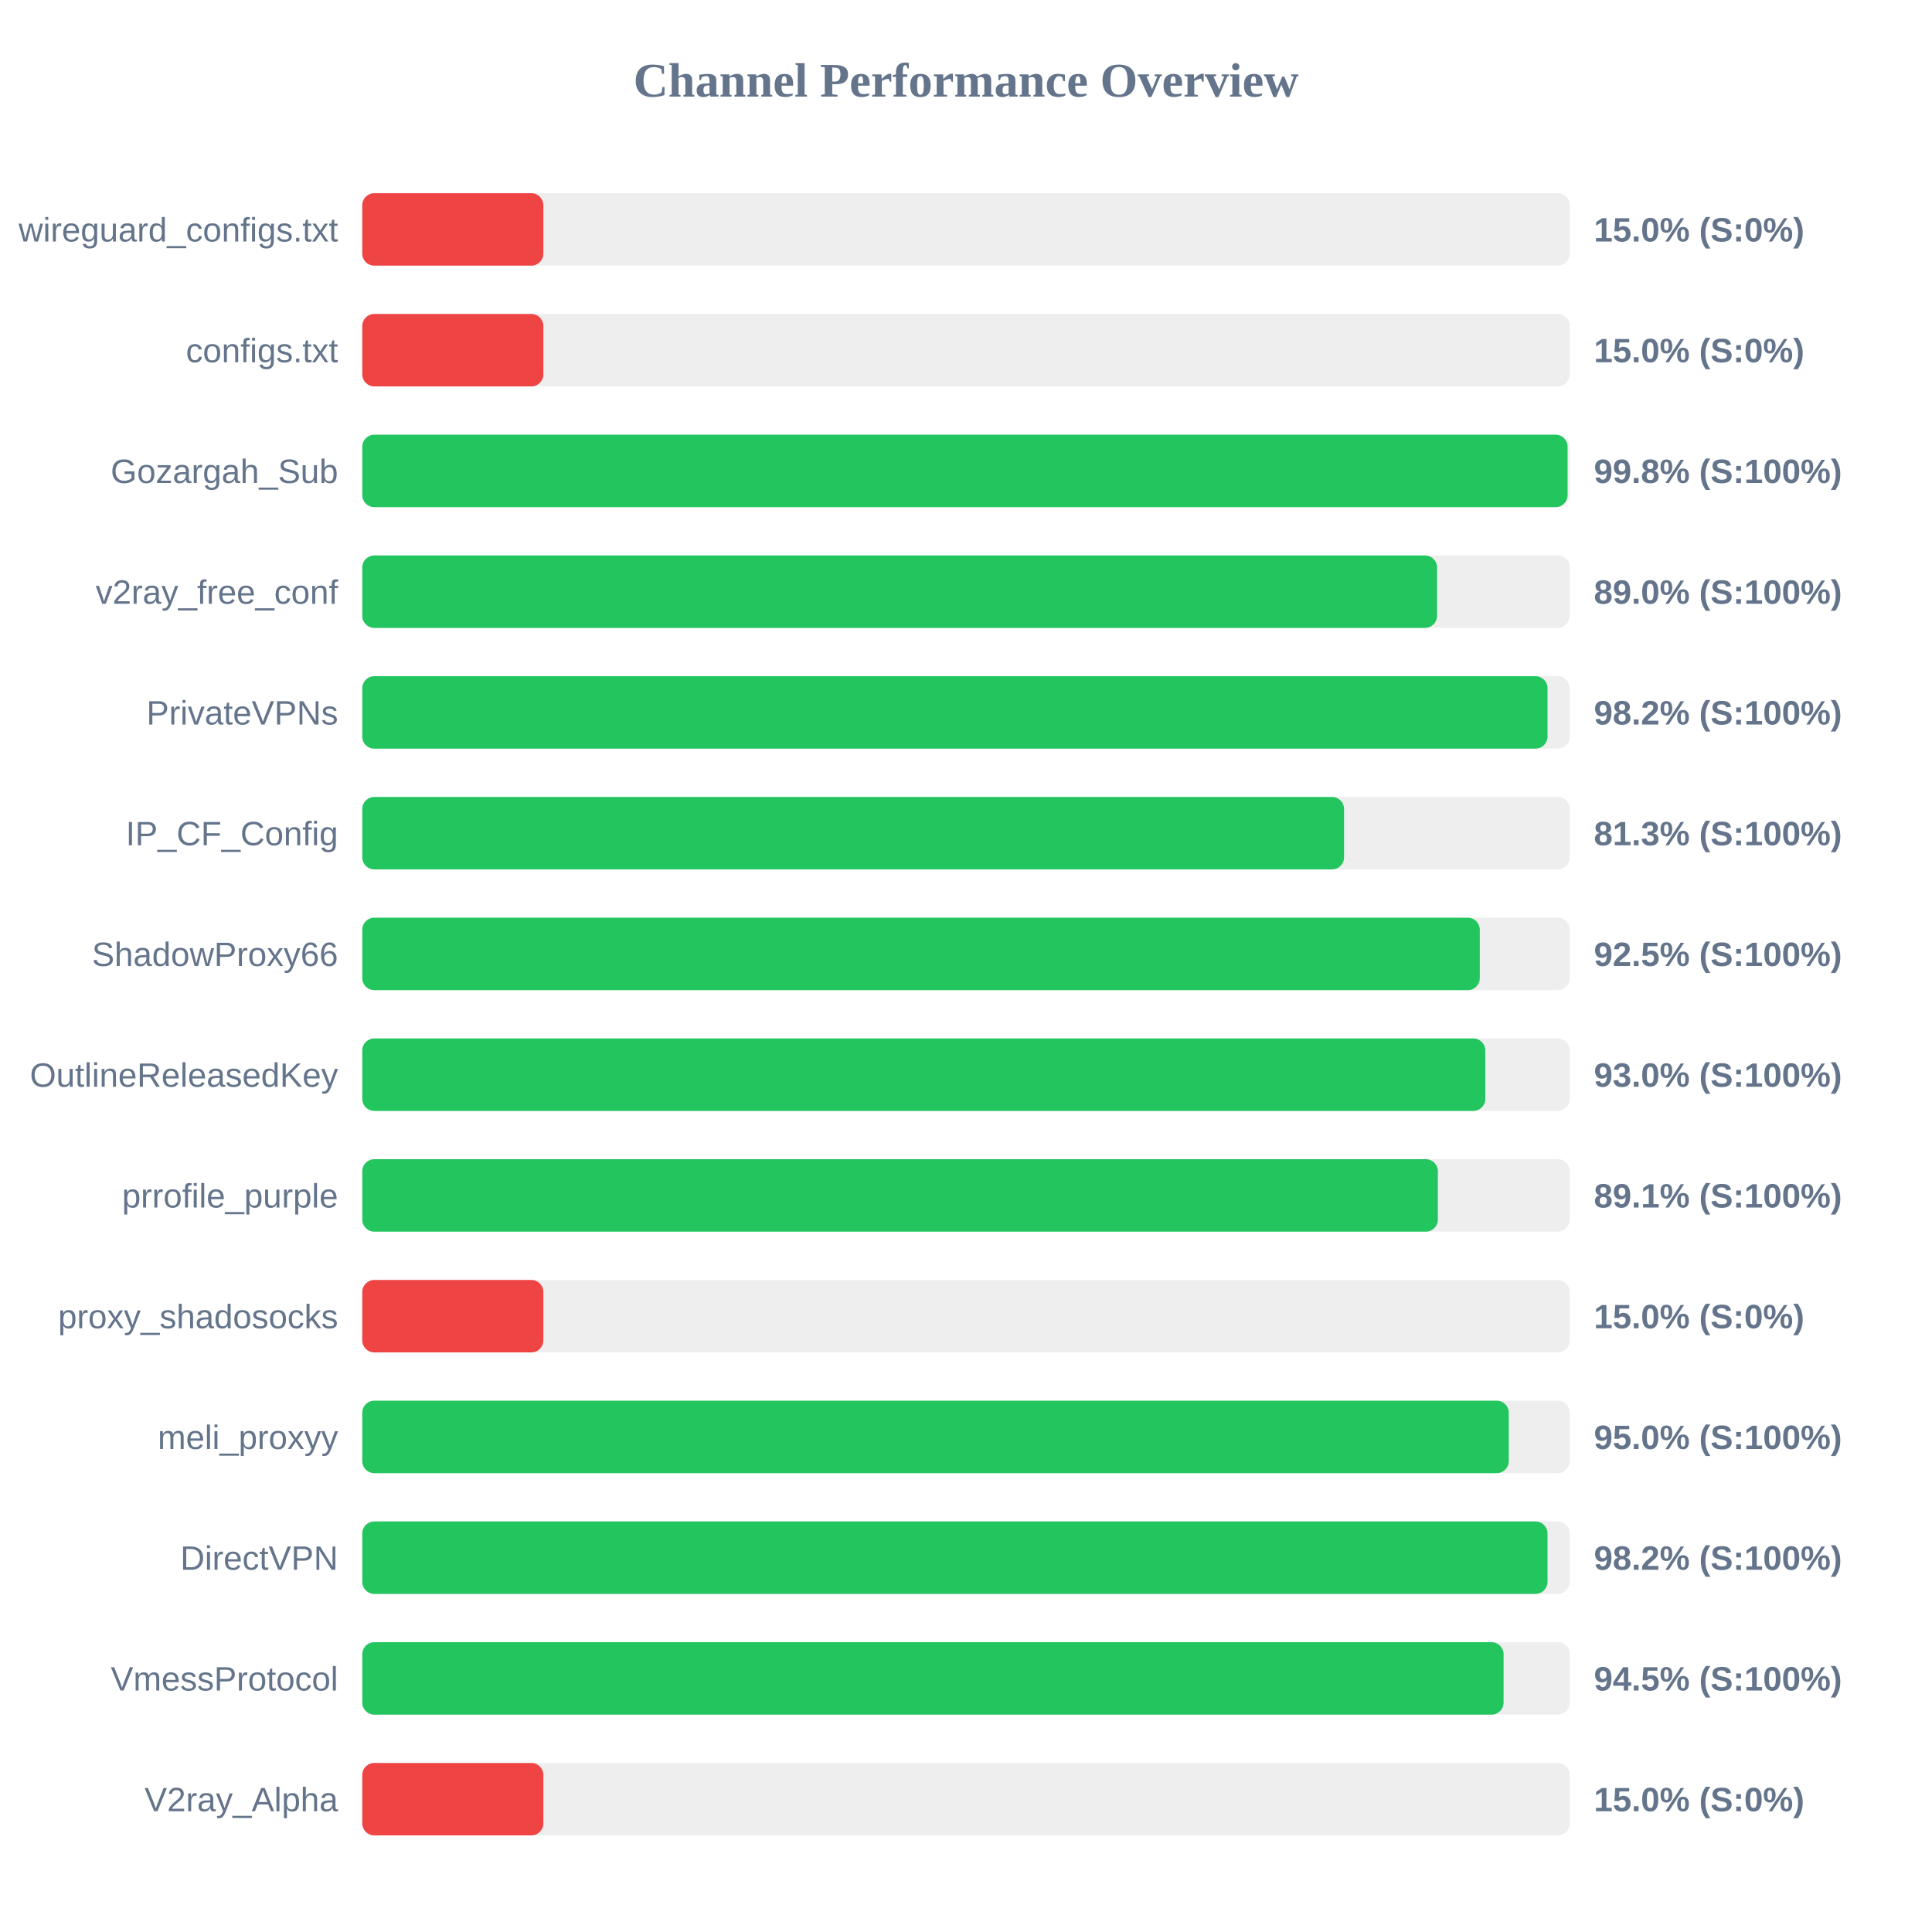
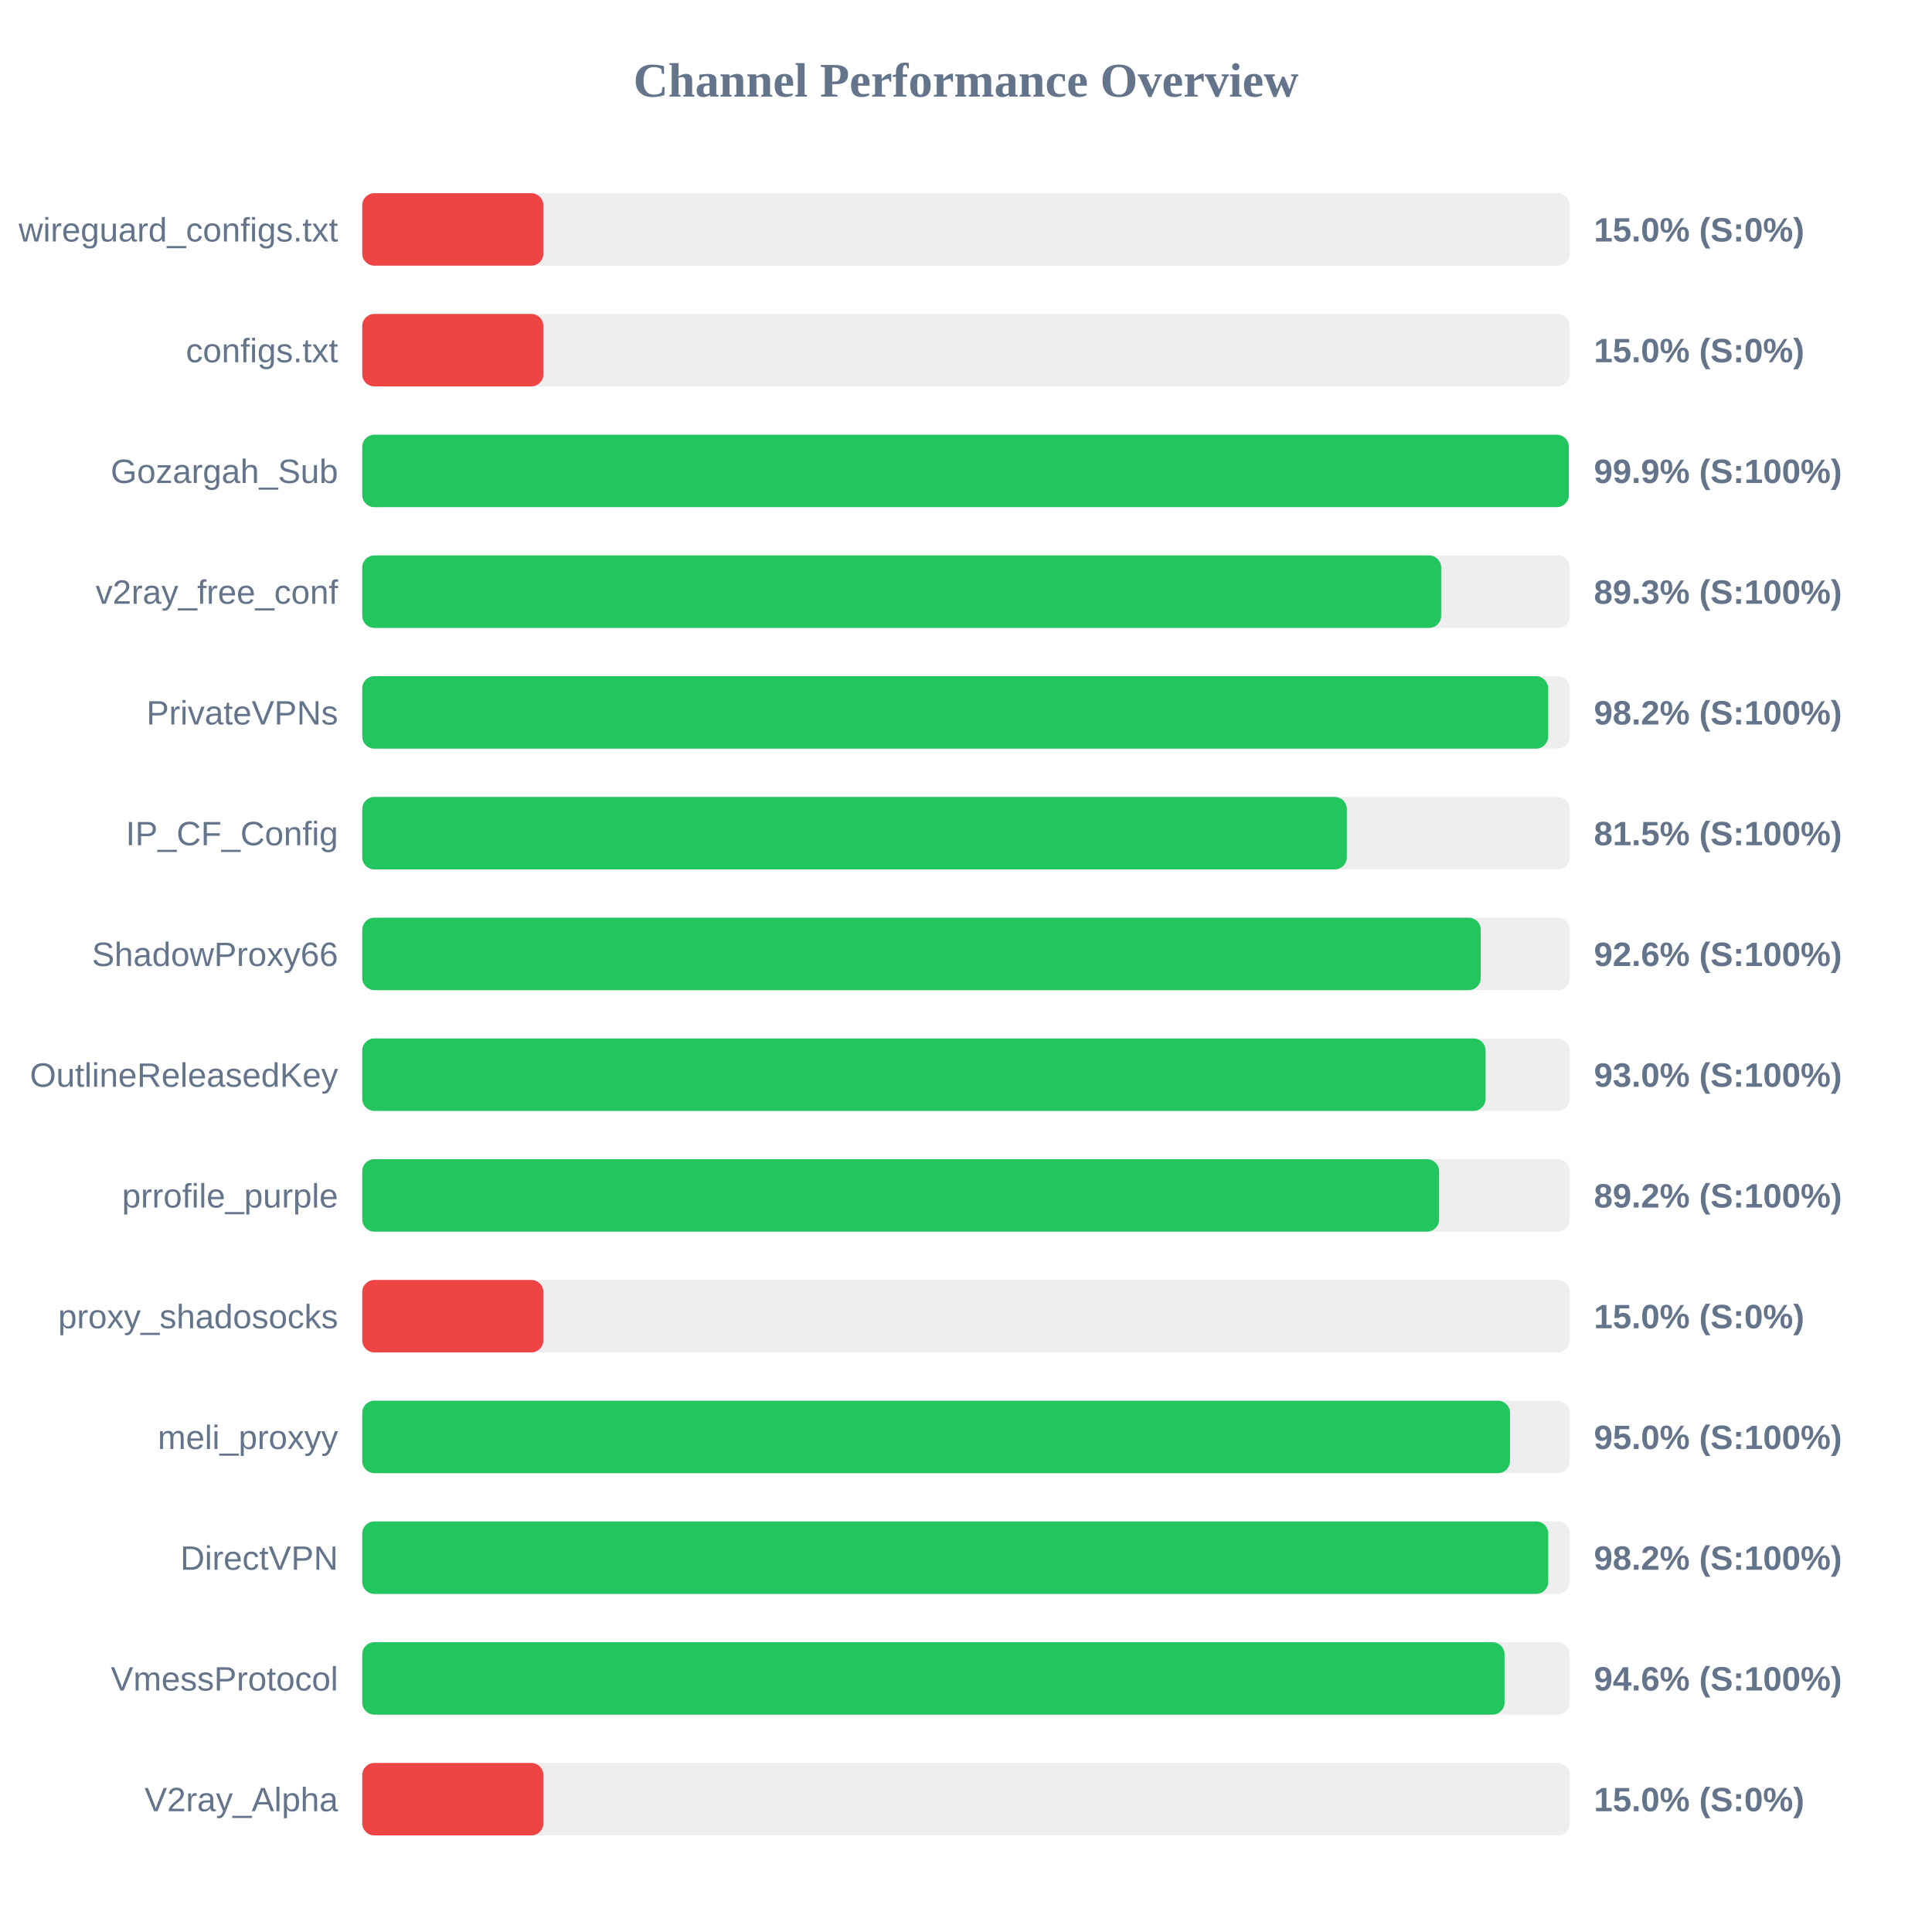
<svg xmlns="http://www.w3.org/2000/svg" width="800" height="800" version="1.1">
  <style>
        .row { font: 14px Arial; fill: #64748b; }
        .score { font: bold 14px Arial; fill: #64748b; }
    </style>
  <text x="400" y="40" text-anchor="middle" font-size="20px" font-weight="bold" fill="#64748b">Channel Performance Overview</text>
  <rect x="150" y="80" width="500" height="30" fill="#eee" rx="5" />
  <rect x="150" y="80" width="75.0" height="30" fill="#ef4444" rx="5" />
  <text x="140" y="100" text-anchor="end" class="row">wireguard_configs.txt</text>
  <text x="660" y="100" text-anchor="start" class="score">15.0% (S:0%)</text>
  <rect x="150" y="130" width="500" height="30" fill="#eee" rx="5" />
  <rect x="150" y="130" width="75.0" height="30" fill="#ef4444" rx="5" />
  <text x="140" y="150" text-anchor="end" class="row">configs.txt</text>
  <text x="660" y="150" text-anchor="start" class="score">15.0% (S:0%)</text>
  <rect x="150" y="180" width="500" height="30" fill="#eee" rx="5" />
-   <rect x="150" y="180" width="499.1" height="30" fill="#22c55e" rx="5" />
+   <rect x="150" y="180" width="499.6" height="30" fill="#22c55e" rx="5" />
  <text x="140" y="200" text-anchor="end" class="row">Gozargah_Sub</text>
-   <text x="660" y="200" text-anchor="start" class="score">99.8% (S:100%)</text>
+   <text x="660" y="200" text-anchor="start" class="score">99.9% (S:100%)</text>
  <rect x="150" y="230" width="500" height="30" fill="#eee" rx="5" />
-   <rect x="150" y="230" width="445.05" height="30" fill="#22c55e" rx="5" />
+   <rect x="150" y="230" width="446.75" height="30" fill="#22c55e" rx="5" />
  <text x="140" y="250" text-anchor="end" class="row">v2ray_free_conf</text>
-   <text x="660" y="250" text-anchor="start" class="score">89.0% (S:100%)</text>
+   <text x="660" y="250" text-anchor="start" class="score">89.3% (S:100%)</text>
  <rect x="150" y="280" width="500" height="30" fill="#eee" rx="5" />
-   <rect x="150" y="280" width="490.8" height="30" fill="#22c55e" rx="5" />
+   <rect x="150" y="280" width="491.05" height="30" fill="#22c55e" rx="5" />
  <text x="140" y="300" text-anchor="end" class="row">PrivateVPNs</text>
  <text x="660" y="300" text-anchor="start" class="score">98.2% (S:100%)</text>
  <rect x="150" y="330" width="500" height="30" fill="#eee" rx="5" />
-   <rect x="150" y="330" width="406.55" height="30" fill="#22c55e" rx="5" />
+   <rect x="150" y="330" width="407.7" height="30" fill="#22c55e" rx="5" />
  <text x="140" y="350" text-anchor="end" class="row">IP_CF_Config</text>
-   <text x="660" y="350" text-anchor="start" class="score">81.3% (S:100%)</text>
+   <text x="660" y="350" text-anchor="start" class="score">81.5% (S:100%)</text>
  <rect x="150" y="380" width="500" height="30" fill="#eee" rx="5" />
-   <rect x="150" y="380" width="462.75" height="30" fill="#22c55e" rx="5" />
+   <rect x="150" y="380" width="463.15" height="30" fill="#22c55e" rx="5" />
  <text x="140" y="400" text-anchor="end" class="row">ShadowProxy66</text>
-   <text x="660" y="400" text-anchor="start" class="score">92.5% (S:100%)</text>
+   <text x="660" y="400" text-anchor="start" class="score">92.6% (S:100%)</text>
  <rect x="150" y="430" width="500" height="30" fill="#eee" rx="5" />
-   <rect x="150" y="430" width="465.05" height="30" fill="#22c55e" rx="5" />
+   <rect x="150" y="430" width="465.15" height="30" fill="#22c55e" rx="5" />
  <text x="140" y="450" text-anchor="end" class="row">OutlineReleasedKey</text>
  <text x="660" y="450" text-anchor="start" class="score">93.0% (S:100%)</text>
  <rect x="150" y="480" width="500" height="30" fill="#eee" rx="5" />
-   <rect x="150" y="480" width="445.4" height="30" fill="#22c55e" rx="5" />
+   <rect x="150" y="480" width="445.9" height="30" fill="#22c55e" rx="5" />
  <text x="140" y="500" text-anchor="end" class="row">prrofile_purple</text>
-   <text x="660" y="500" text-anchor="start" class="score">89.1% (S:100%)</text>
+   <text x="660" y="500" text-anchor="start" class="score">89.2% (S:100%)</text>
  <rect x="150" y="530" width="500" height="30" fill="#eee" rx="5" />
  <rect x="150" y="530" width="75.0" height="30" fill="#ef4444" rx="5" />
  <text x="140" y="550" text-anchor="end" class="row">proxy_shadosocks</text>
  <text x="660" y="550" text-anchor="start" class="score">15.0% (S:0%)</text>
  <rect x="150" y="580" width="500" height="30" fill="#eee" rx="5" />
-   <rect x="150" y="580" width="474.75" height="30" fill="#22c55e" rx="5" />
+   <rect x="150" y="580" width="475.25" height="30" fill="#22c55e" rx="5" />
  <text x="140" y="600" text-anchor="end" class="row">meli_proxyy</text>
  <text x="660" y="600" text-anchor="start" class="score">95.0% (S:100%)</text>
  <rect x="150" y="630" width="500" height="30" fill="#eee" rx="5" />
-   <rect x="150" y="630" width="490.8" height="30" fill="#22c55e" rx="5" />
+   <rect x="150" y="630" width="491.1" height="30" fill="#22c55e" rx="5" />
  <text x="140" y="650" text-anchor="end" class="row">DirectVPN</text>
  <text x="660" y="650" text-anchor="start" class="score">98.2% (S:100%)</text>
  <rect x="150" y="680" width="500" height="30" fill="#eee" rx="5" />
-   <rect x="150" y="680" width="472.6" height="30" fill="#22c55e" rx="5" />
+   <rect x="150" y="680" width="473.0" height="30" fill="#22c55e" rx="5" />
  <text x="140" y="700" text-anchor="end" class="row">VmessProtocol</text>
-   <text x="660" y="700" text-anchor="start" class="score">94.5% (S:100%)</text>
+   <text x="660" y="700" text-anchor="start" class="score">94.6% (S:100%)</text>
  <rect x="150" y="730" width="500" height="30" fill="#eee" rx="5" />
  <rect x="150" y="730" width="75.0" height="30" fill="#ef4444" rx="5" />
  <text x="140" y="750" text-anchor="end" class="row">V2ray_Alpha</text>
  <text x="660" y="750" text-anchor="start" class="score">15.0% (S:0%)</text>
</svg>
